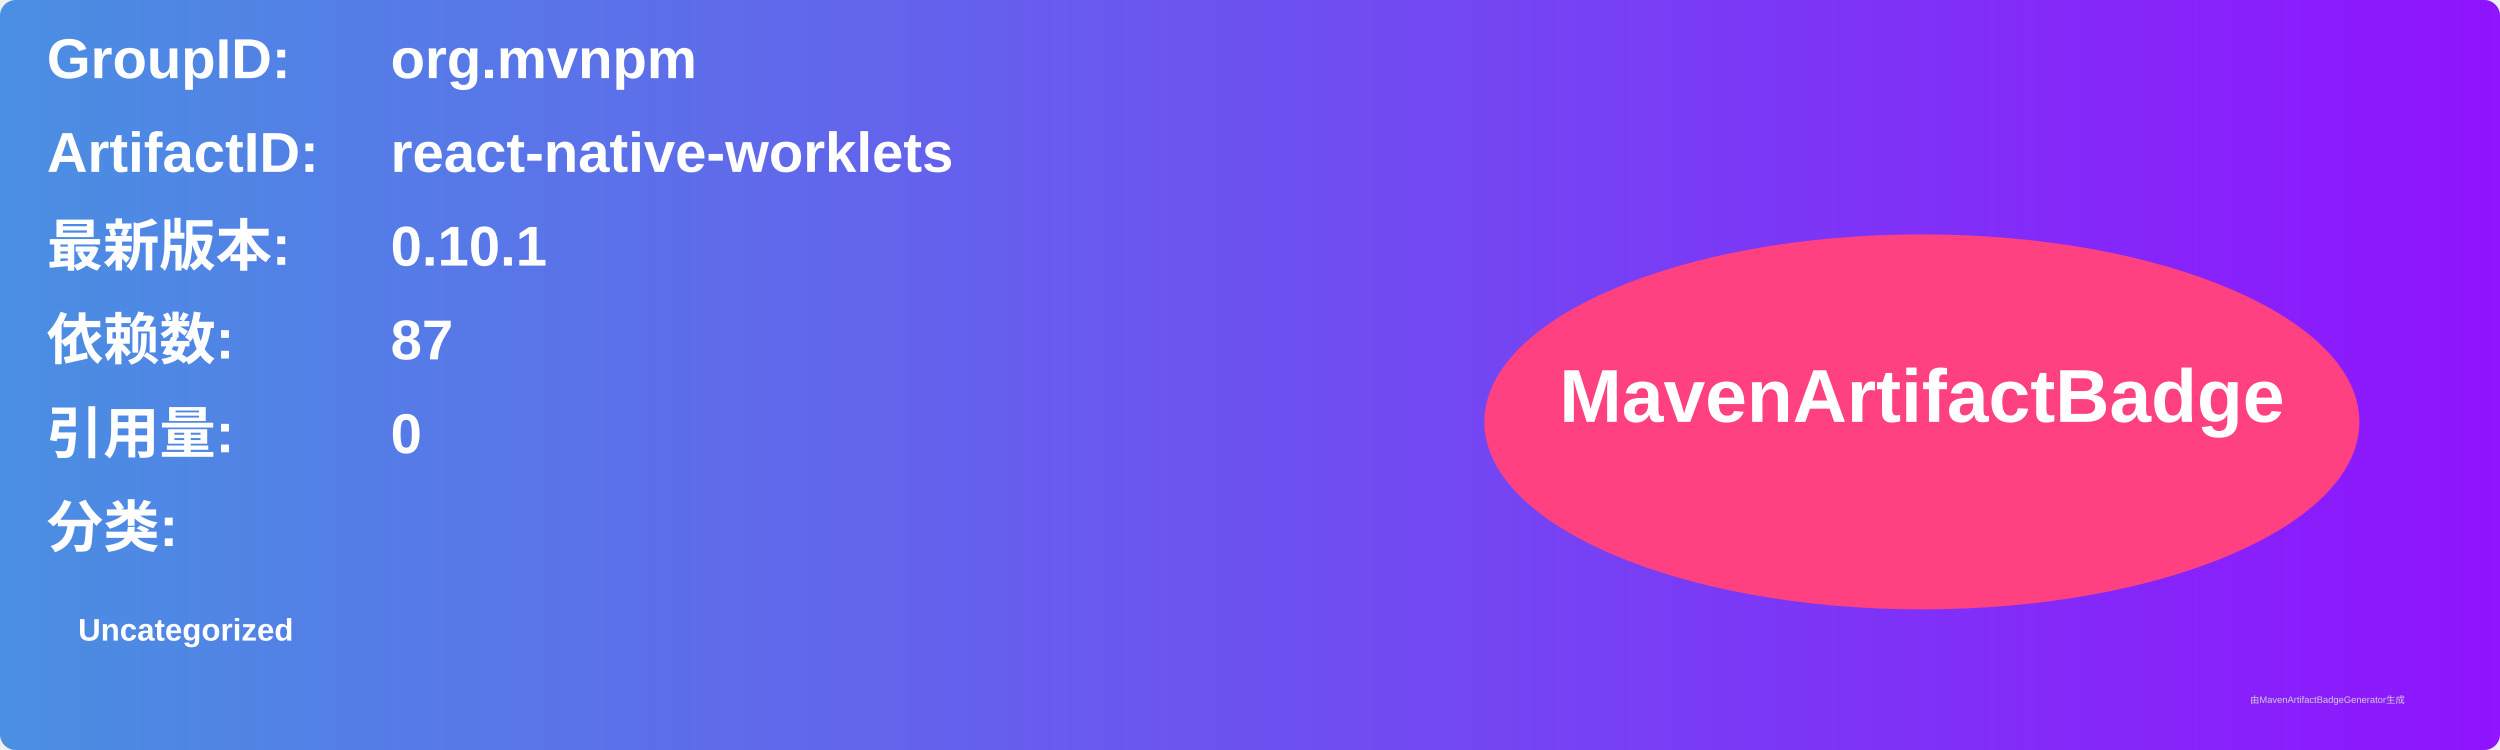
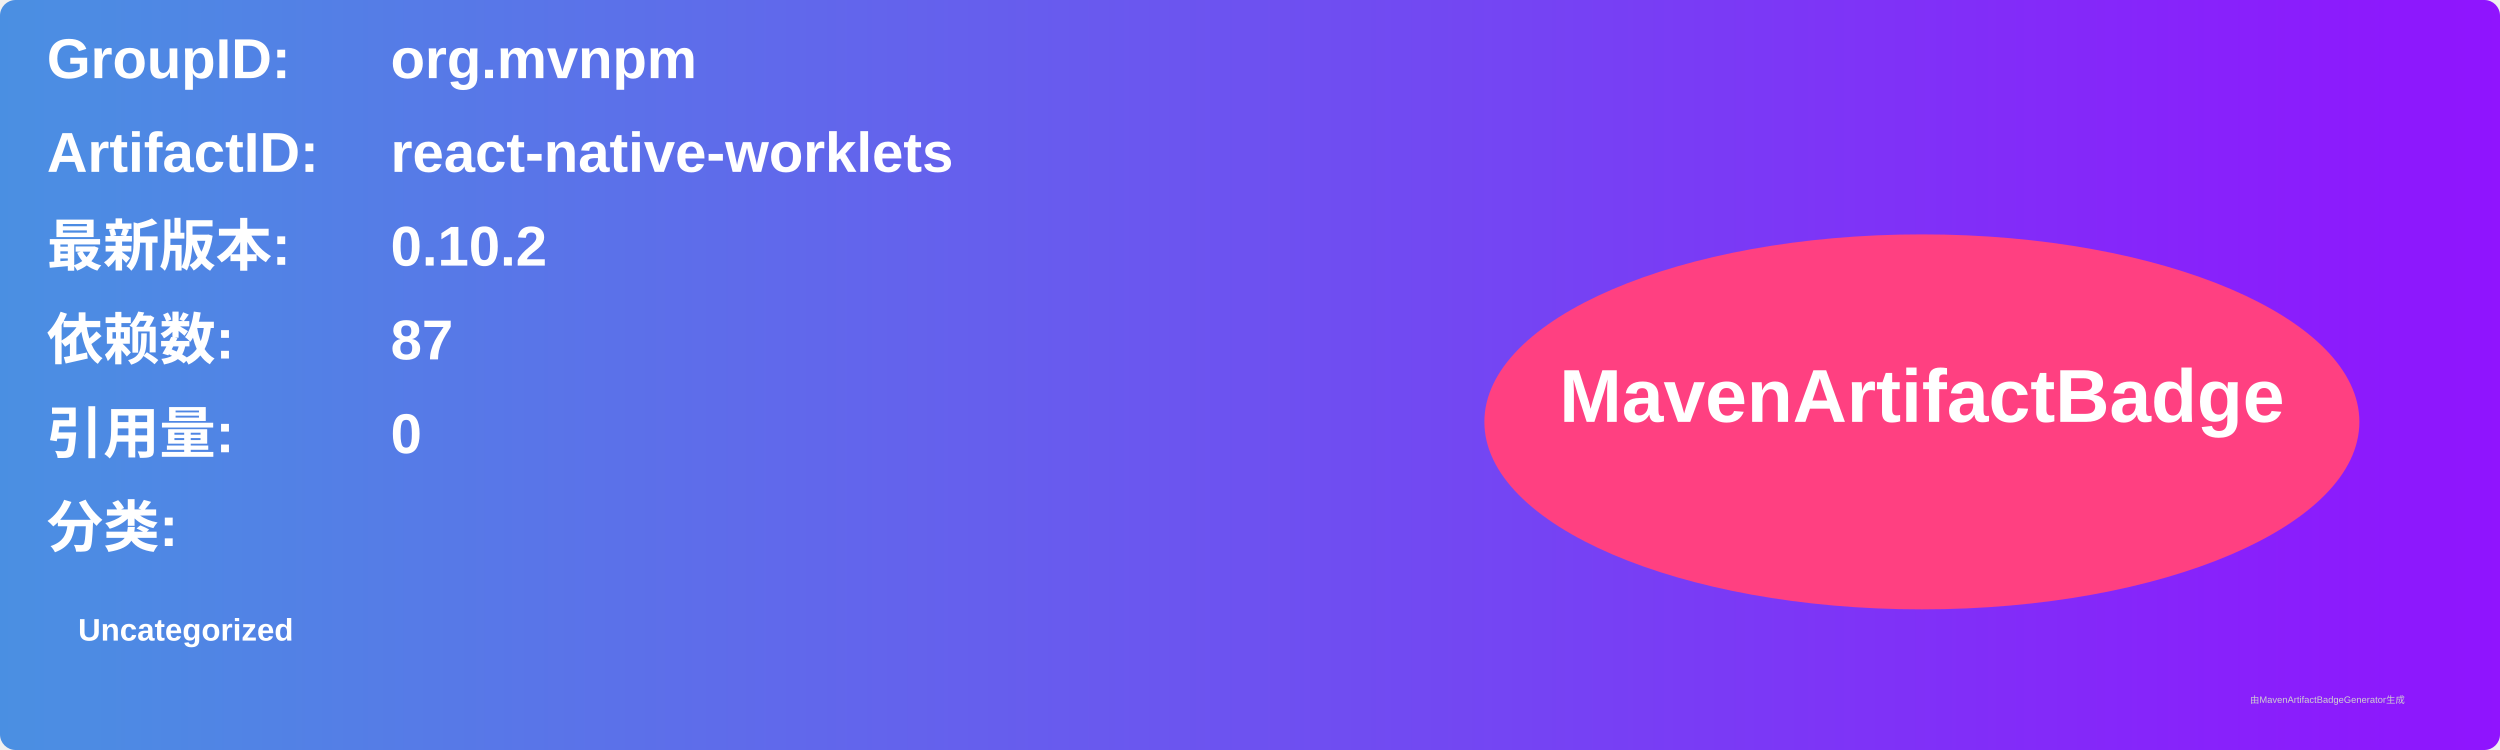
<svg xmlns="http://www.w3.org/2000/svg" width="800" height="240" viewBox="0 0 800 240">
  <linearGradient id="grad" x1="0%" y1="0%" x2="100%" y2="0%">
    <stop offset="0%" stop-color="#4a90e2" />
    <stop offset="100%" stop-color="#9013fe" />
  </linearGradient>
  <rect width="100%" height="100%" rx="5" ry="5" fill="url(#grad)" />
  <g transform="translate(15, 15)">
    <text x="0" y="10" font-family="Arial" font-size="18" fill="white" font-weight="bold" width="260">GroupID:</text>
    <text x="110" y="10" font-family="Arial" font-size="18" fill="white" font-weight="bold" width="460">org.mvnpm</text>
    <text x="0" y="40" font-family="Arial" font-size="18" fill="white" font-weight="bold" width="260">ArtifactID:</text>
    <text x="110" y="40" font-family="Arial" font-size="18" fill="white" font-weight="bold" width="460">react-native-worklets</text>
    <text x="0" y="70" font-family="Arial" font-size="18" fill="white" font-weight="bold">最新版本:</text>
    <text x="110" y="70" font-family="Arial" font-size="18" fill="white" font-weight="bold">
-       <tspan font-weight="bold">0.10.1</tspan>
+       <tspan font-weight="bold">0.10.2</tspan>
    </text>
    <text x="0" y="100" font-family="Arial" font-size="18" fill="white" font-weight="bold">依赖数: </text>
    <text x="110" y="100" font-family="Arial" font-size="18" fill="white">
      <tspan font-weight="bold">87</tspan>
    </text>
    <text x="0" y="130" font-family="Arial" font-size="18" fill="white" font-weight="bold">引用量: </text>
    <text x="110" y="130" font-family="Arial" font-size="18" fill="white">
      <tspan font-weight="bold">0</tspan>
    </text>
    <text x="0" y="160" font-family="Arial" font-size="18" fill="white" font-weight="bold">分类:</text>
    <text x="10" y="190" font-family="Arial" font-size="10" fill="white">
      <tspan font-weight="bold">Uncategorized</tspan>
    </text>
    <ellipse cx="600" cy="120" rx="140" ry="60" fill="#ff4081" />
    <text x="600" y="120" text-anchor="middle" font-family="Arial" font-size="24" fill="white" font-weight="bold">MavenArtifactBadge</text>
  </g>
  <text x="720" y="225" font-family="Arial" font-size="3" fill="#d0d0d0">由MavenArtifactBadgeGenerator生成</text>
</svg>
